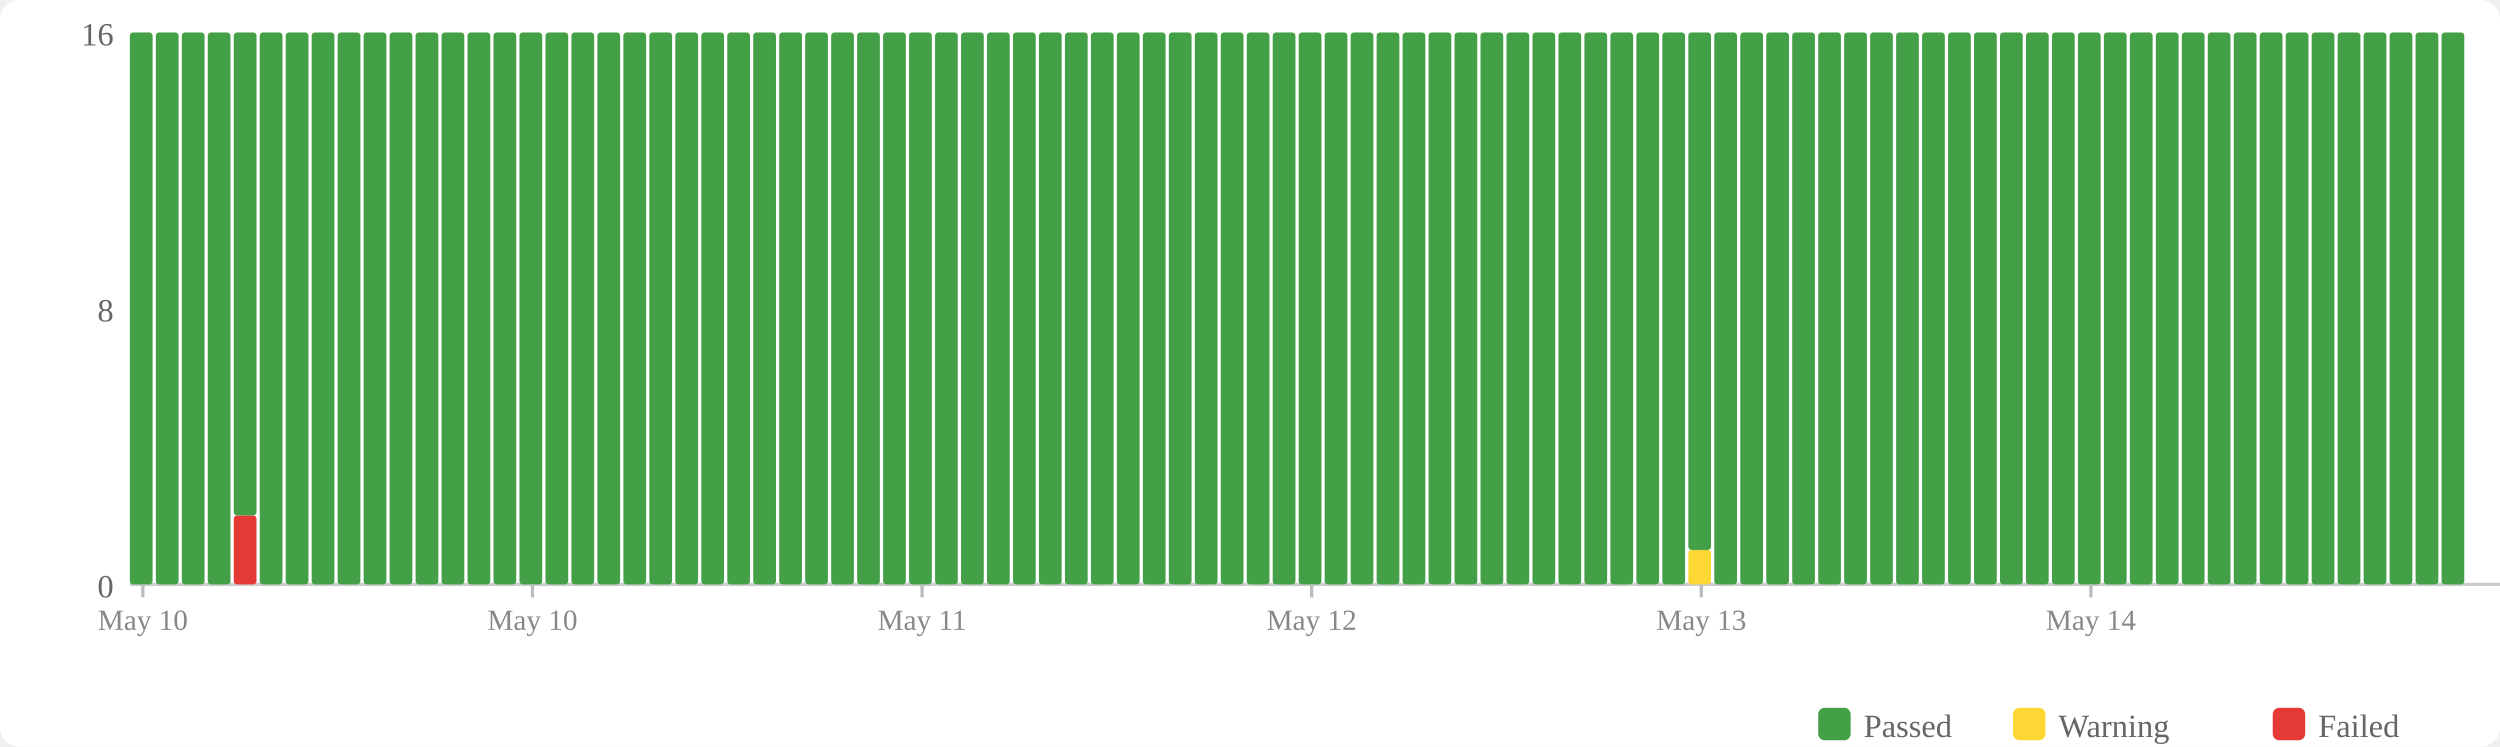
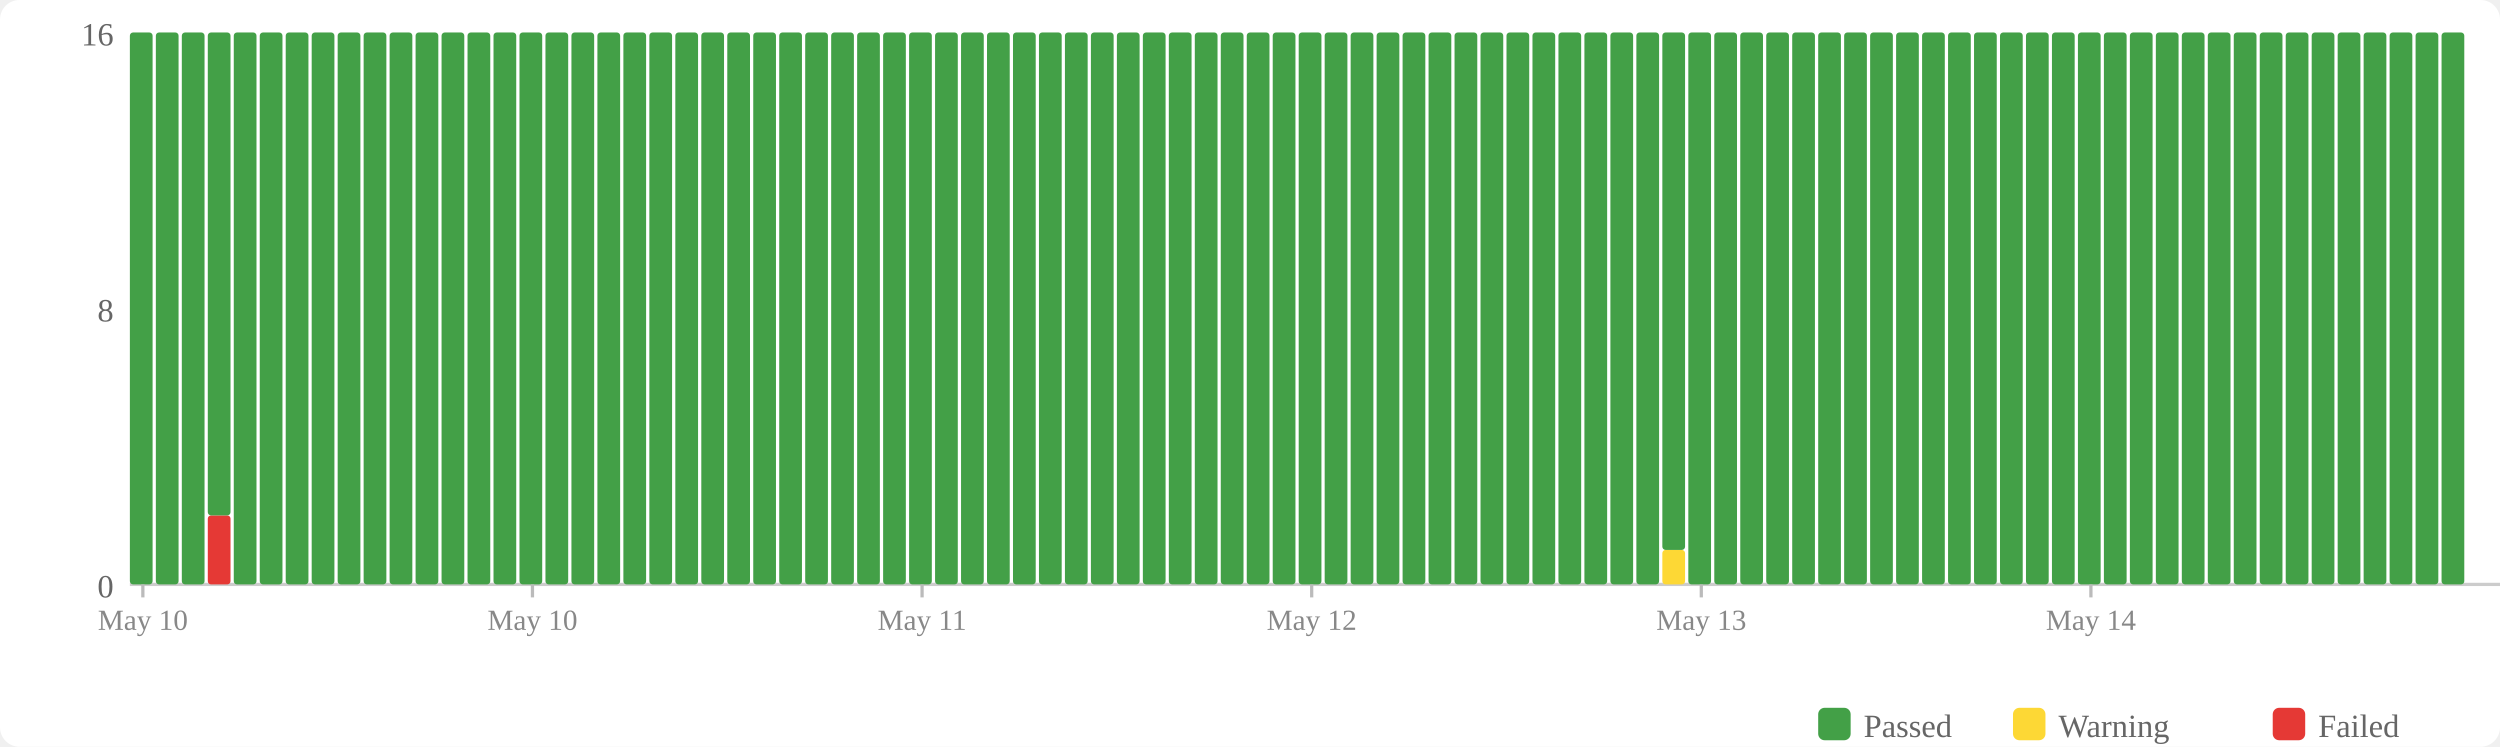
<svg xmlns="http://www.w3.org/2000/svg" width="770" height="230" viewBox="0 0 770 230">
  <rect width="770" height="230" fill="#fff" rx="6" />
  <rect x="560" y="218" width="10" height="10" fill="#43a047" rx="2" />
  <text x="574" y="227" font-size="10" fill="#666">Passed</text>
  <rect x="620" y="218" width="10" height="10" fill="#fdd835" rx="2" />
  <text x="634" y="227" font-size="10" fill="#666">Warning</text>
  <rect x="700" y="218" width="10" height="10" fill="#e53935" rx="2" />
  <text x="714" y="227" font-size="10" fill="#666">Failed</text>
  <text x="35" y="184" text-anchor="end" font-size="10" fill="#666">0</text>
  <text x="35" y="99" text-anchor="end" font-size="10" fill="#666">8</text>
  <text x="35" y="14" text-anchor="end" font-size="10" fill="#666">16</text>
  <line x1="40" y1="180" x2="770" y2="180" stroke="#ccc" stroke-width="1" />
  <rect x="40" y="10" width="7" height="170" fill="#43a047" rx="1" />
  <rect x="48" y="10" width="7" height="170" fill="#43a047" rx="1" />
  <rect x="56" y="10" width="7" height="170" fill="#43a047" rx="1" />
-   <rect x="64" y="10" width="7" height="170" fill="#43a047" rx="1" />
-   <rect x="72" y="158.75" width="7" height="21.25" fill="#e53935" rx="1" />
-   <rect x="72" y="10" width="7" height="148.75" fill="#43a047" rx="1" />
+   <rect x="64" y="158.75" width="7" height="21.25" fill="#e53935" rx="1" />
+   <rect x="64" y="10" width="7" height="148.75" fill="#43a047" rx="1" />
+   <rect x="72" y="10" width="7" height="170" fill="#43a047" rx="1" />
  <rect x="80" y="10" width="7" height="170" fill="#43a047" rx="1" />
  <rect x="88" y="10" width="7" height="170" fill="#43a047" rx="1" />
  <rect x="96" y="10" width="7" height="170" fill="#43a047" rx="1" />
  <rect x="104" y="10" width="7" height="170" fill="#43a047" rx="1" />
  <rect x="112" y="10" width="7" height="170" fill="#43a047" rx="1" />
  <rect x="120" y="10" width="7" height="170" fill="#43a047" rx="1" />
  <rect x="128" y="10" width="7" height="170" fill="#43a047" rx="1" />
  <rect x="136" y="10" width="7" height="170" fill="#43a047" rx="1" />
  <rect x="144" y="10" width="7" height="170" fill="#43a047" rx="1" />
  <rect x="152" y="10" width="7" height="170" fill="#43a047" rx="1" />
  <rect x="160" y="10" width="7" height="170" fill="#43a047" rx="1" />
  <rect x="168" y="10" width="7" height="170" fill="#43a047" rx="1" />
  <rect x="176" y="10" width="7" height="170" fill="#43a047" rx="1" />
  <rect x="184" y="10" width="7" height="170" fill="#43a047" rx="1" />
  <rect x="192" y="10" width="7" height="170" fill="#43a047" rx="1" />
  <rect x="200" y="10" width="7" height="170" fill="#43a047" rx="1" />
  <rect x="208" y="10" width="7" height="170" fill="#43a047" rx="1" />
  <rect x="216" y="10" width="7" height="170" fill="#43a047" rx="1" />
  <rect x="224" y="10" width="7" height="170" fill="#43a047" rx="1" />
  <rect x="232" y="10" width="7" height="170" fill="#43a047" rx="1" />
  <rect x="240" y="10" width="7" height="170" fill="#43a047" rx="1" />
  <rect x="248" y="10" width="7" height="170" fill="#43a047" rx="1" />
  <rect x="256" y="10" width="7" height="170" fill="#43a047" rx="1" />
  <rect x="264" y="10" width="7" height="170" fill="#43a047" rx="1" />
  <rect x="272" y="10" width="7" height="170" fill="#43a047" rx="1" />
  <rect x="280" y="10" width="7" height="170" fill="#43a047" rx="1" />
  <rect x="288" y="10" width="7" height="170" fill="#43a047" rx="1" />
  <rect x="296" y="10" width="7" height="170" fill="#43a047" rx="1" />
  <rect x="304" y="10" width="7" height="170" fill="#43a047" rx="1" />
  <rect x="312" y="10" width="7" height="170" fill="#43a047" rx="1" />
  <rect x="320" y="10" width="7" height="170" fill="#43a047" rx="1" />
  <rect x="328" y="10" width="7" height="170" fill="#43a047" rx="1" />
  <rect x="336" y="10" width="7" height="170" fill="#43a047" rx="1" />
  <rect x="344" y="10" width="7" height="170" fill="#43a047" rx="1" />
  <rect x="352" y="10" width="7" height="170" fill="#43a047" rx="1" />
  <rect x="360" y="10" width="7" height="170" fill="#43a047" rx="1" />
  <rect x="368" y="10" width="7" height="170" fill="#43a047" rx="1" />
  <rect x="376" y="10" width="7" height="170" fill="#43a047" rx="1" />
  <rect x="384" y="10" width="7" height="170" fill="#43a047" rx="1" />
  <rect x="392" y="10" width="7" height="170" fill="#43a047" rx="1" />
  <rect x="400" y="10" width="7" height="170" fill="#43a047" rx="1" />
  <rect x="408" y="10" width="7" height="170" fill="#43a047" rx="1" />
  <rect x="416" y="10" width="7" height="170" fill="#43a047" rx="1" />
  <rect x="424" y="10" width="7" height="170" fill="#43a047" rx="1" />
  <rect x="432" y="10" width="7" height="170" fill="#43a047" rx="1" />
  <rect x="440" y="10" width="7" height="170" fill="#43a047" rx="1" />
  <rect x="448" y="10" width="7" height="170" fill="#43a047" rx="1" />
  <rect x="456" y="10" width="7" height="170" fill="#43a047" rx="1" />
  <rect x="464" y="10" width="7" height="170" fill="#43a047" rx="1" />
  <rect x="472" y="10" width="7" height="170" fill="#43a047" rx="1" />
  <rect x="480" y="10" width="7" height="170" fill="#43a047" rx="1" />
  <rect x="488" y="10" width="7" height="170" fill="#43a047" rx="1" />
  <rect x="496" y="10" width="7" height="170" fill="#43a047" rx="1" />
  <rect x="504" y="10" width="7" height="170" fill="#43a047" rx="1" />
-   <rect x="512" y="10" width="7" height="170" fill="#43a047" rx="1" />
-   <rect x="520" y="169.375" width="7" height="10.625" fill="#fdd835" rx="1" />
-   <rect x="520" y="10" width="7" height="159.375" fill="#43a047" rx="1" />
+   <rect x="512" y="169.375" width="7" height="10.625" fill="#fdd835" rx="1" />
+   <rect x="512" y="10" width="7" height="159.375" fill="#43a047" rx="1" />
+   <rect x="520" y="10" width="7" height="170" fill="#43a047" rx="1" />
  <rect x="528" y="10" width="7" height="170" fill="#43a047" rx="1" />
  <rect x="536" y="10" width="7" height="170" fill="#43a047" rx="1" />
  <rect x="544" y="10" width="7" height="170" fill="#43a047" rx="1" />
  <rect x="552" y="10" width="7" height="170" fill="#43a047" rx="1" />
  <rect x="560" y="10" width="7" height="170" fill="#43a047" rx="1" />
  <rect x="568" y="10" width="7" height="170" fill="#43a047" rx="1" />
  <rect x="576" y="10" width="7" height="170" fill="#43a047" rx="1" />
  <rect x="584" y="10" width="7" height="170" fill="#43a047" rx="1" />
  <rect x="592" y="10" width="7" height="170" fill="#43a047" rx="1" />
  <rect x="600" y="10" width="7" height="170" fill="#43a047" rx="1" />
  <rect x="608" y="10" width="7" height="170" fill="#43a047" rx="1" />
  <rect x="616" y="10" width="7" height="170" fill="#43a047" rx="1" />
  <rect x="624" y="10" width="7" height="170" fill="#43a047" rx="1" />
  <rect x="632" y="10" width="7" height="170" fill="#43a047" rx="1" />
  <rect x="640" y="10" width="7" height="170" fill="#43a047" rx="1" />
  <rect x="648" y="10" width="7" height="170" fill="#43a047" rx="1" />
  <rect x="656" y="10" width="7" height="170" fill="#43a047" rx="1" />
  <rect x="664" y="10" width="7" height="170" fill="#43a047" rx="1" />
  <rect x="672" y="10" width="7" height="170" fill="#43a047" rx="1" />
  <rect x="680" y="10" width="7" height="170" fill="#43a047" rx="1" />
  <rect x="688" y="10" width="7" height="170" fill="#43a047" rx="1" />
  <rect x="696" y="10" width="7" height="170" fill="#43a047" rx="1" />
  <rect x="704" y="10" width="7" height="170" fill="#43a047" rx="1" />
  <rect x="712" y="10" width="7" height="170" fill="#43a047" rx="1" />
  <rect x="720" y="10" width="7" height="170" fill="#43a047" rx="1" />
  <rect x="728" y="10" width="7" height="170" fill="#43a047" rx="1" />
  <rect x="736" y="10" width="7" height="170" fill="#43a047" rx="1" />
  <rect x="744" y="10" width="7" height="170" fill="#43a047" rx="1" />
  <rect x="752" y="10" width="7" height="170" fill="#43a047" rx="1" />
  <line x1="44.0" y1="180" x2="44.0" y2="184" stroke="#bbb" stroke-width="1" />
  <text x="44.0" y="194" text-anchor="middle" font-size="9" fill="#888">May 10</text>
  <line x1="164.0" y1="180" x2="164.0" y2="184" stroke="#bbb" stroke-width="1" />
  <text x="164.0" y="194" text-anchor="middle" font-size="9" fill="#888">May 10</text>
  <line x1="284.0" y1="180" x2="284.0" y2="184" stroke="#bbb" stroke-width="1" />
  <text x="284.0" y="194" text-anchor="middle" font-size="9" fill="#888">May 11</text>
  <line x1="404.0" y1="180" x2="404.0" y2="184" stroke="#bbb" stroke-width="1" />
  <text x="404.0" y="194" text-anchor="middle" font-size="9" fill="#888">May 12</text>
  <line x1="524.0" y1="180" x2="524.0" y2="184" stroke="#bbb" stroke-width="1" />
  <text x="524.0" y="194" text-anchor="middle" font-size="9" fill="#888">May 13</text>
  <line x1="644.0" y1="180" x2="644.0" y2="184" stroke="#bbb" stroke-width="1" />
  <text x="644.0" y="194" text-anchor="middle" font-size="9" fill="#888">May 14</text>
</svg>
